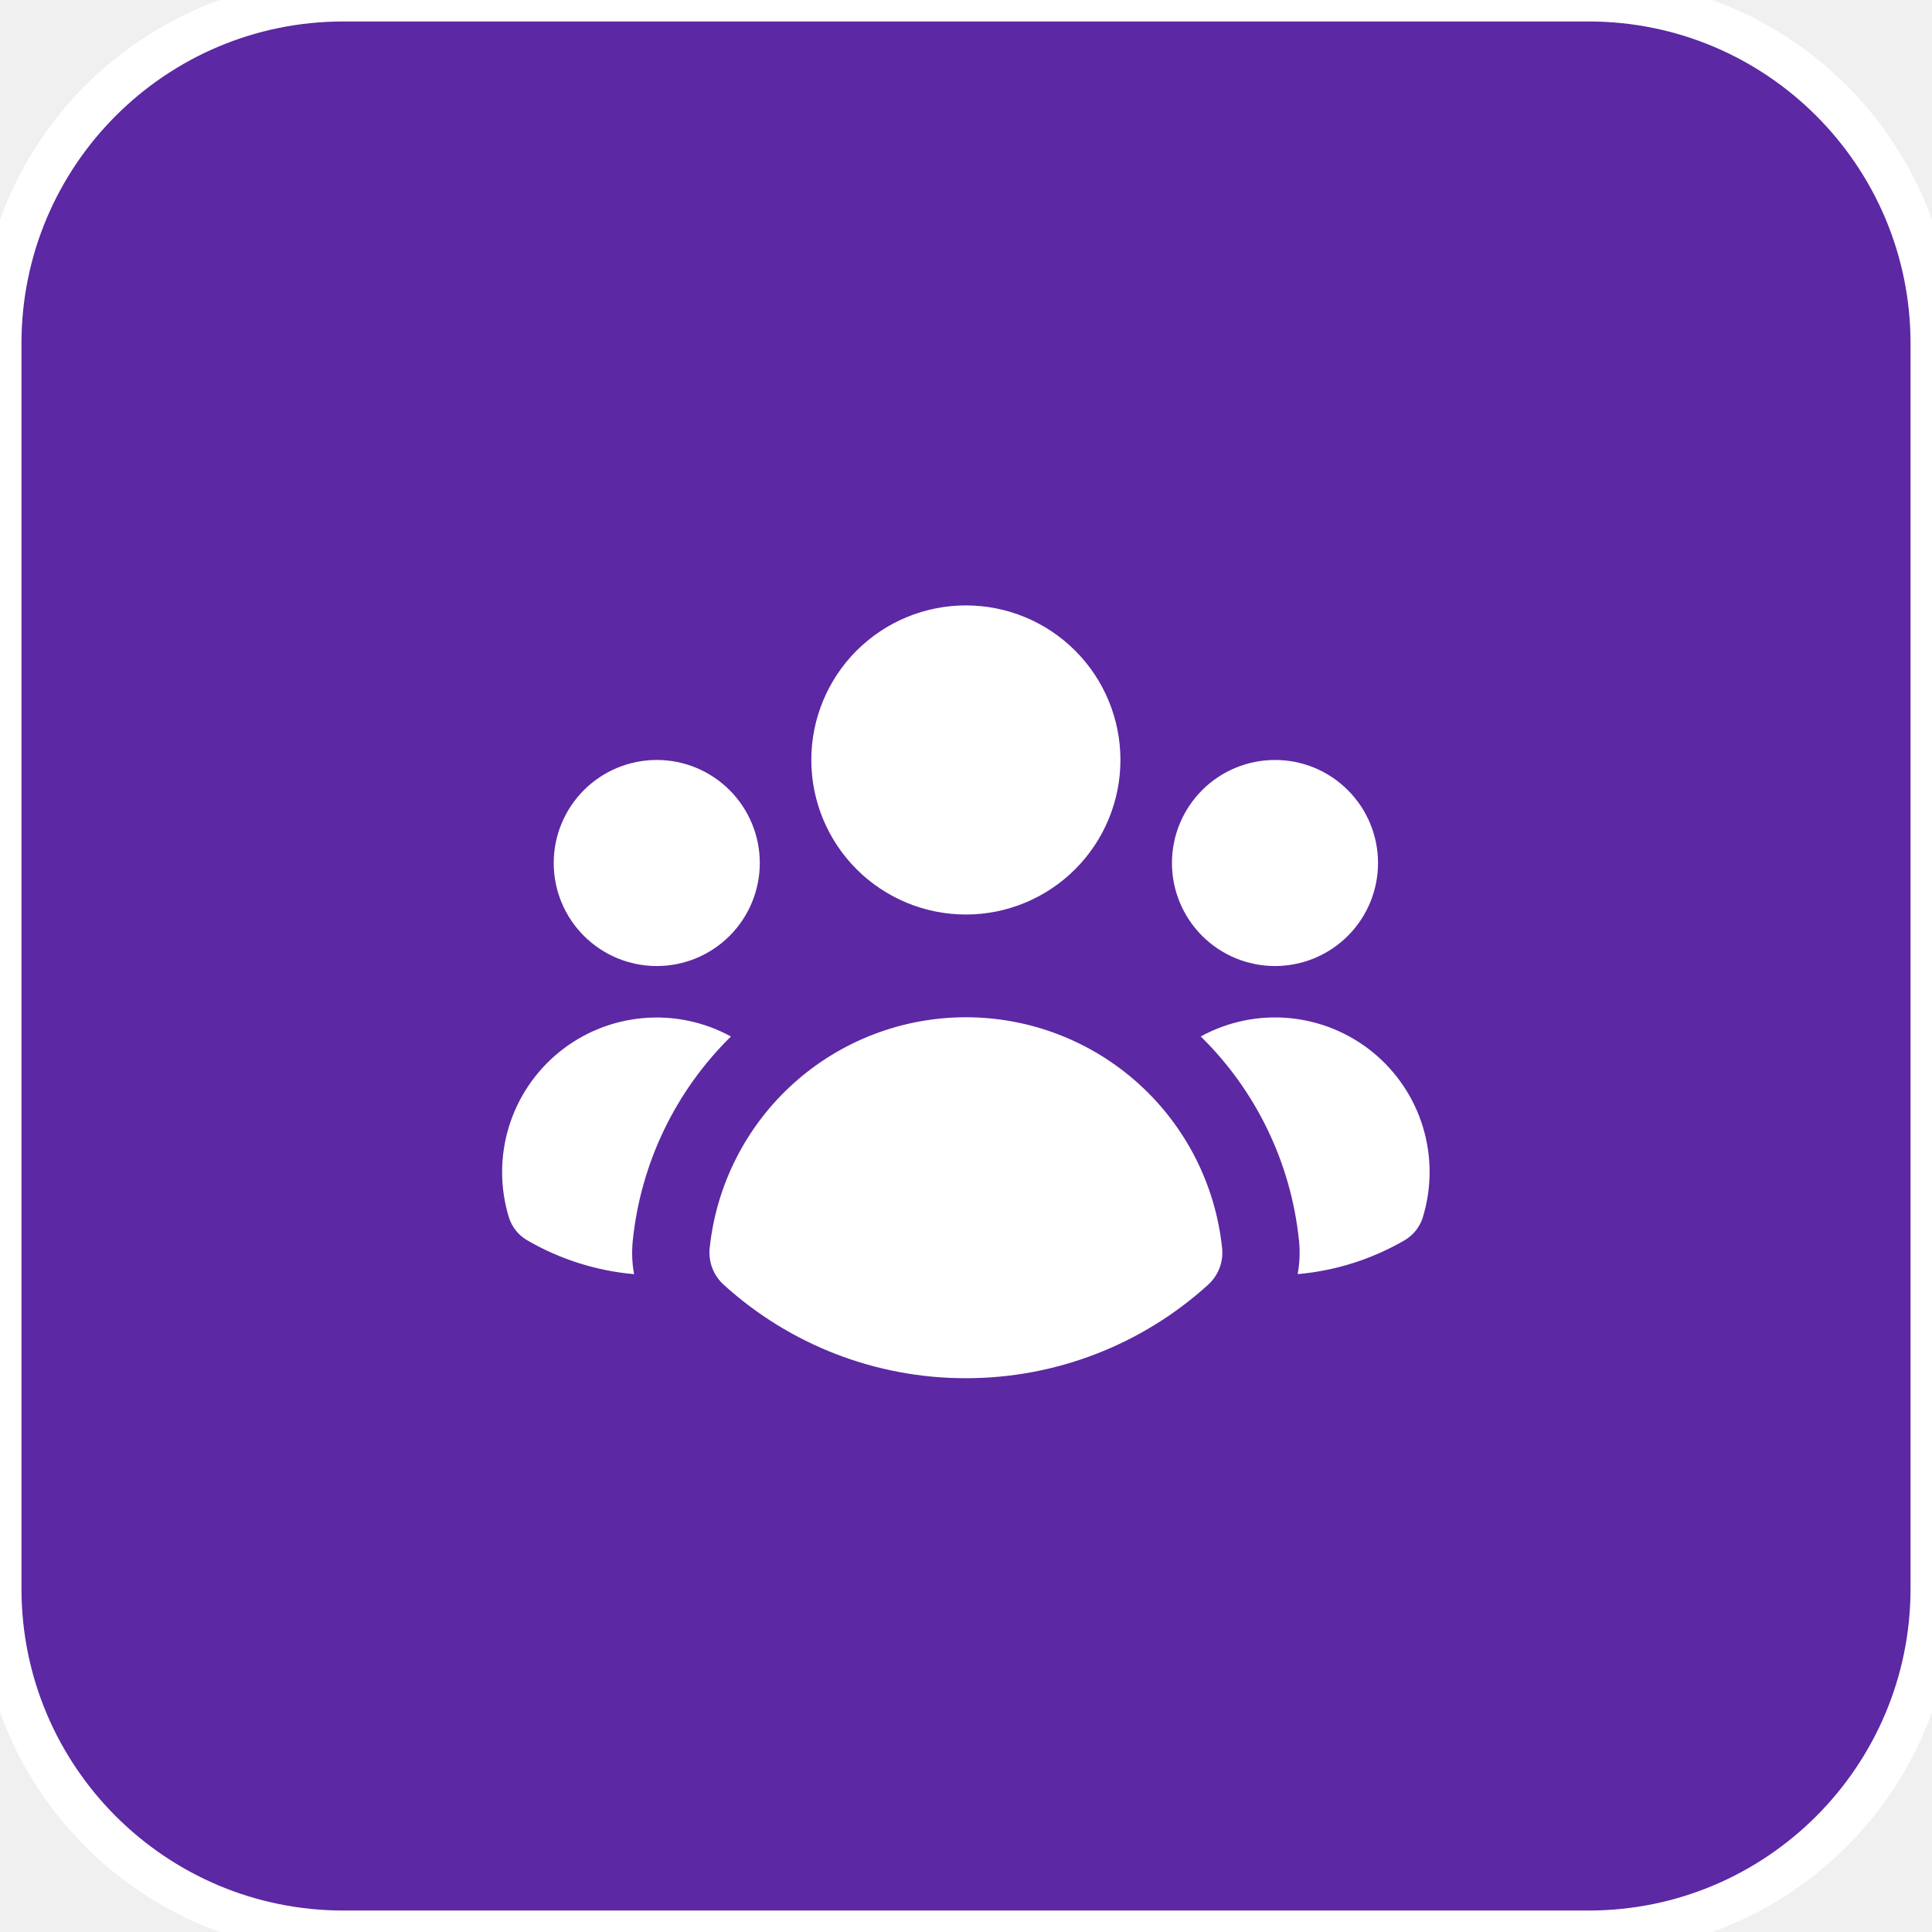
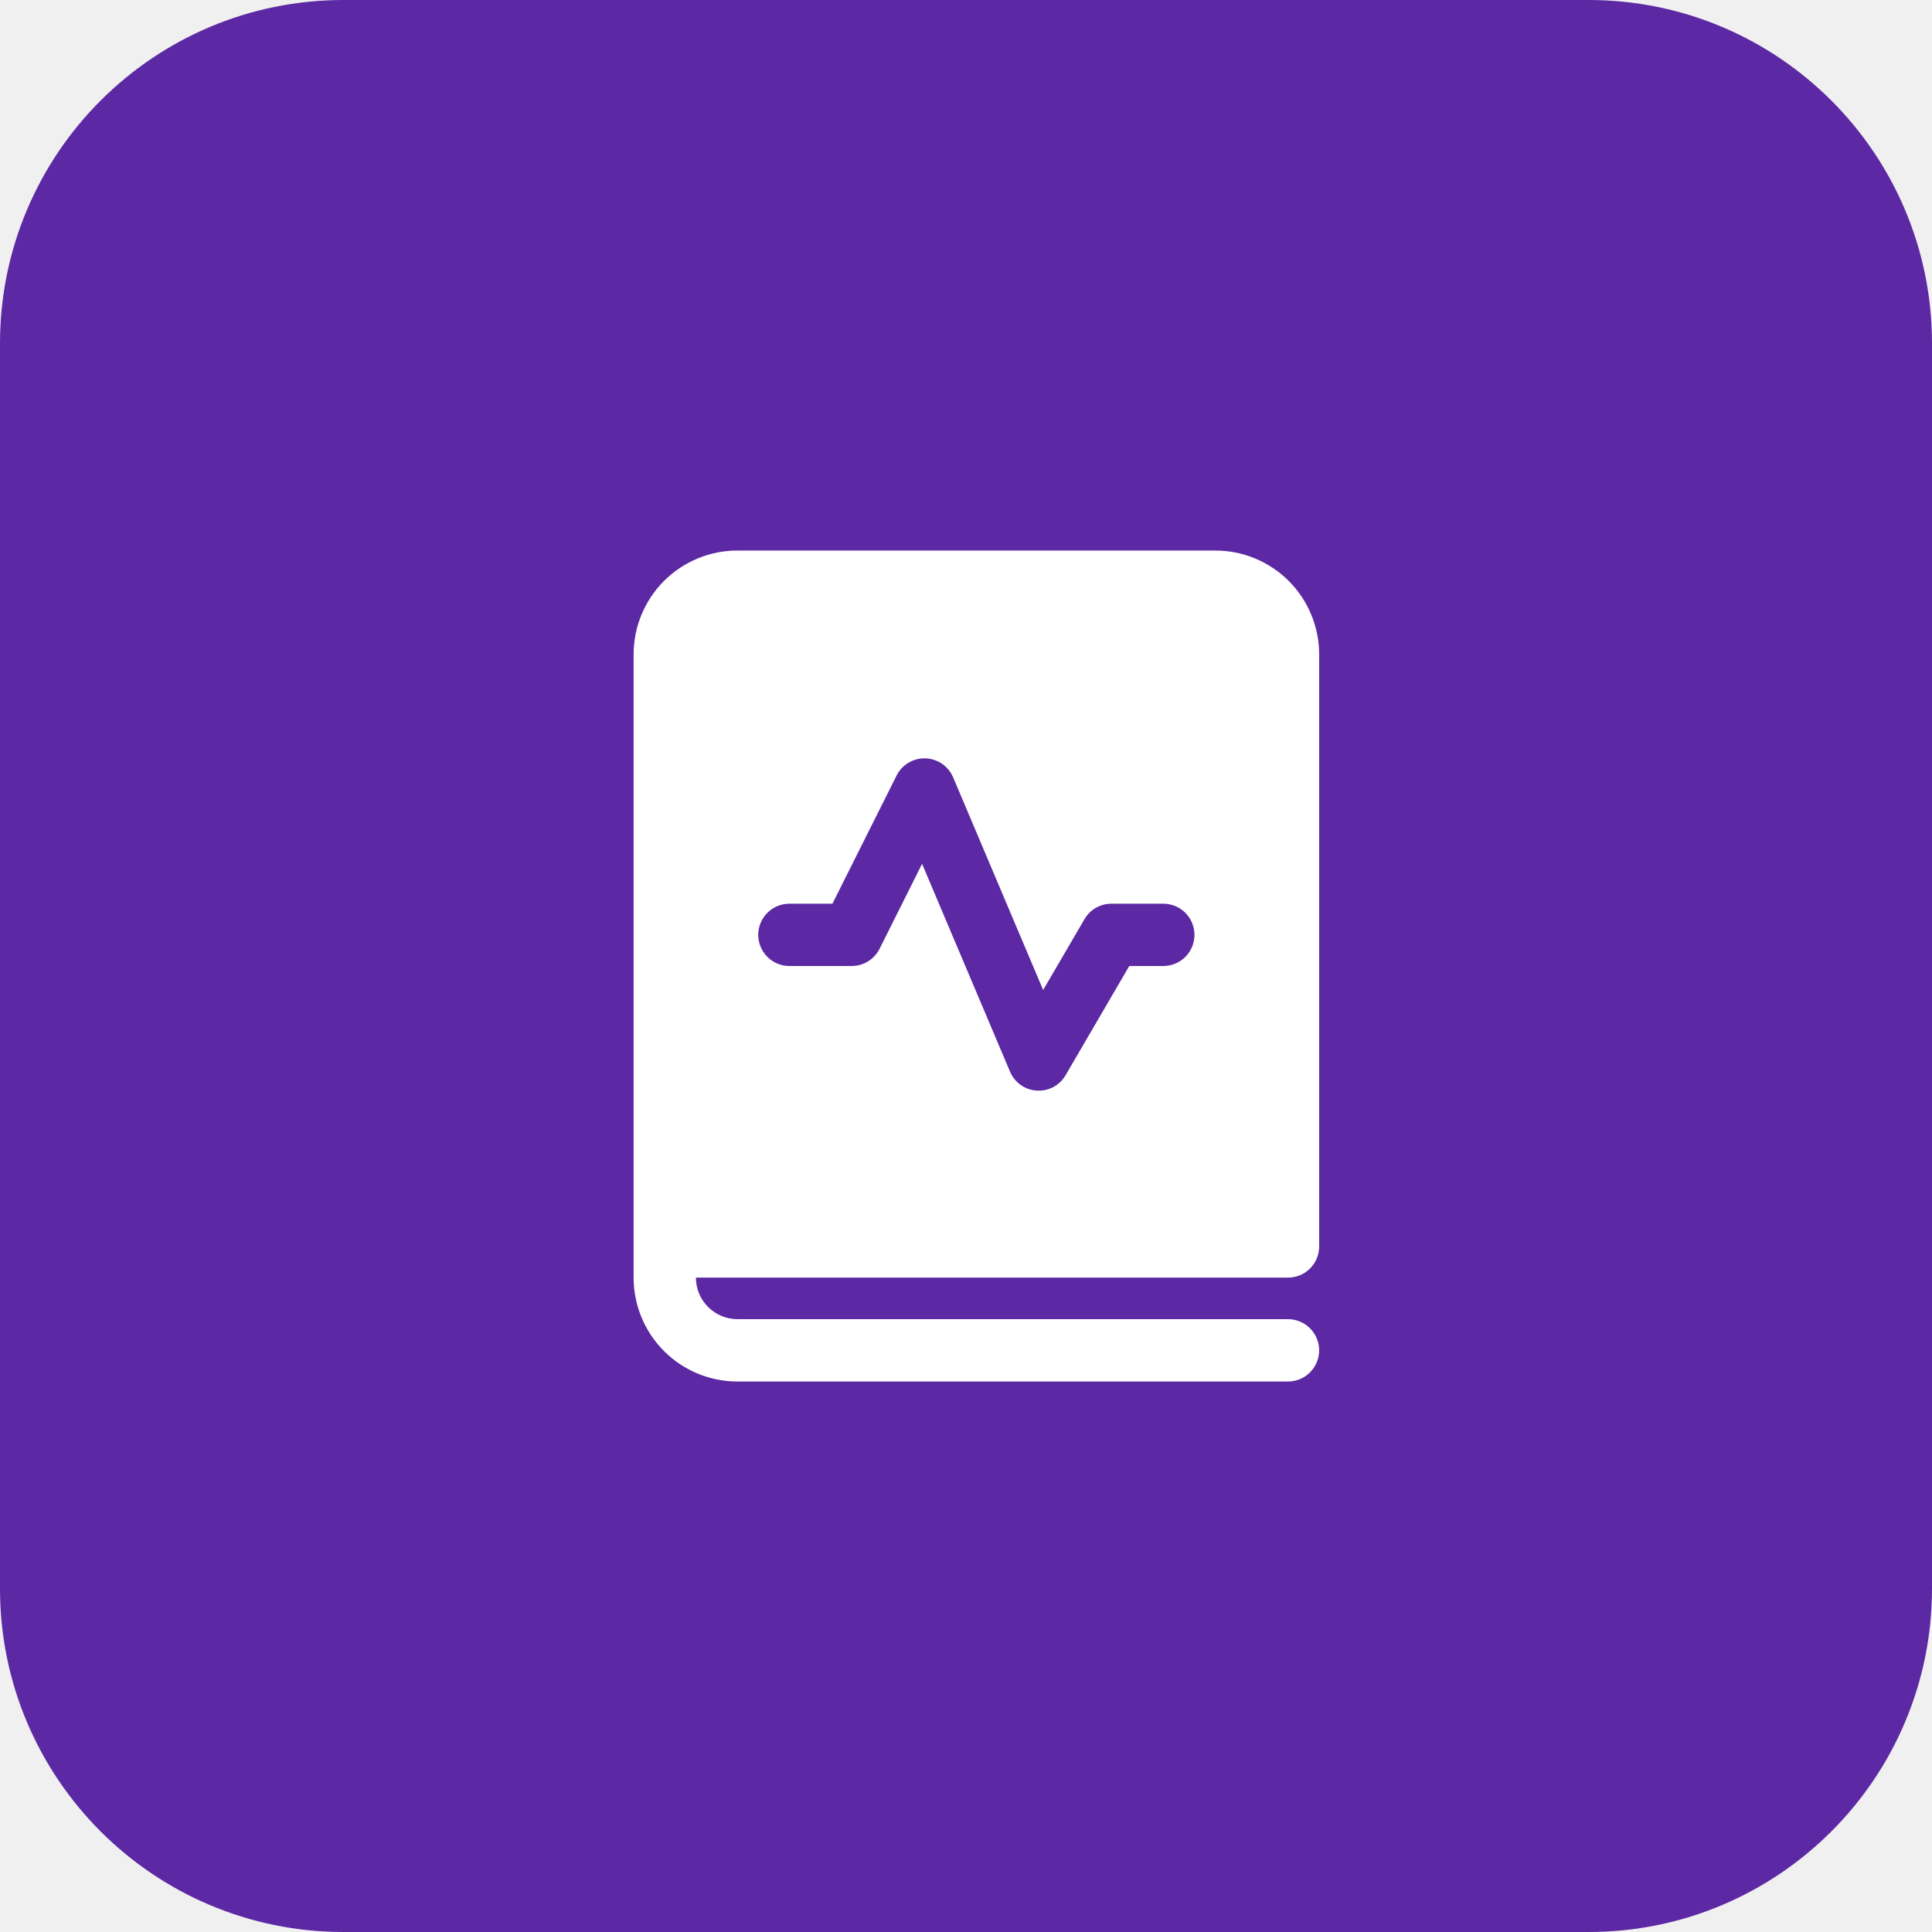
<svg xmlns="http://www.w3.org/2000/svg" width="45" height="45" viewBox="0 0 45 45" fill="none">
  <rect width="45" height="45" rx="8" fill="#5C28A3" />
-   <rect width="45" height="45" rx="8" stroke="white" />
-   <path d="M22.497 21.301C23.452 21.301 24.368 20.921 25.043 20.246C25.718 19.571 26.097 18.655 26.097 17.701C26.097 16.746 25.718 15.83 25.043 15.155C24.368 14.48 23.452 14.101 22.497 14.101C21.542 14.101 20.627 14.48 19.951 15.155C19.276 15.83 18.897 16.746 18.897 17.701C18.897 18.655 19.276 19.571 19.951 20.246C20.627 20.921 21.542 21.301 22.497 21.301ZM17.697 20.101C17.697 20.737 17.444 21.348 16.994 21.798C16.544 22.248 15.934 22.501 15.297 22.501C14.661 22.501 14.05 22.248 13.6 21.798C13.15 21.348 12.897 20.737 12.897 20.101C12.897 19.464 13.15 18.854 13.6 18.404C14.05 17.953 14.661 17.701 15.297 17.701C15.934 17.701 16.544 17.953 16.994 18.404C17.444 18.854 17.697 19.464 17.697 20.101ZM12.285 28.892C12.08 28.775 11.927 28.586 11.855 28.361C11.644 27.677 11.642 26.944 11.849 26.258C12.056 25.572 12.464 24.963 13.019 24.51C13.574 24.057 14.252 23.78 14.966 23.715C15.68 23.649 16.397 23.798 17.025 24.142C15.733 25.411 14.925 27.091 14.739 28.893C14.712 29.161 14.722 29.423 14.769 29.678C13.894 29.601 13.046 29.333 12.285 28.892ZM30.225 29.677C31.101 29.6 31.949 29.332 32.709 28.892C32.913 28.775 33.066 28.586 33.138 28.361C33.349 27.677 33.352 26.944 33.145 26.258C32.938 25.571 32.53 24.963 31.975 24.509C31.419 24.056 30.741 23.779 30.028 23.713C29.314 23.647 28.597 23.796 27.968 24.141C29.261 25.41 30.07 27.091 30.256 28.893C30.283 29.155 30.273 29.419 30.225 29.678M32.097 20.101C32.097 20.737 31.844 21.348 31.394 21.798C30.944 22.248 30.334 22.501 29.697 22.501C29.061 22.501 28.45 22.248 28 21.798C27.55 21.348 27.297 20.737 27.297 20.101C27.297 19.464 27.55 18.854 28 18.404C28.45 17.953 29.061 17.701 29.697 17.701C30.334 17.701 30.944 17.953 31.394 18.404C31.844 18.854 32.097 19.464 32.097 20.101ZM16.862 29.929C16.743 29.823 16.651 29.691 16.593 29.543C16.536 29.394 16.514 29.235 16.529 29.077C16.682 27.6 17.377 26.232 18.479 25.238C19.581 24.244 21.013 23.694 22.498 23.694C23.982 23.694 25.414 24.244 26.516 25.238C27.619 26.232 28.313 27.6 28.466 29.077C28.482 29.235 28.46 29.394 28.402 29.543C28.344 29.691 28.252 29.823 28.134 29.929C26.59 31.328 24.581 32.103 22.497 32.101C20.414 32.104 18.404 31.329 16.862 29.929Z" fill="white" />
+   <path d="M14.758 15.242C14.758 14.601 15.013 13.985 15.466 13.531C15.92 13.078 16.535 12.823 17.177 12.823H28.306C28.624 12.823 28.939 12.885 29.232 13.007C29.526 13.129 29.792 13.307 30.017 13.531C30.242 13.756 30.42 14.023 30.541 14.316C30.663 14.61 30.726 14.924 30.726 15.242V29.032C30.726 29.225 30.649 29.41 30.513 29.546C30.377 29.682 30.192 29.758 30 29.758H16.209C16.209 30.015 16.311 30.261 16.493 30.442C16.674 30.624 16.921 30.726 17.177 30.726H30C30.192 30.726 30.377 30.802 30.513 30.939C30.649 31.075 30.726 31.259 30.726 31.452C30.726 31.644 30.649 31.829 30.513 31.965C30.377 32.101 30.192 32.178 30 32.178H17.177C16.535 32.178 15.92 31.923 15.466 31.469C15.013 31.015 14.758 30.4 14.758 29.758V15.242ZM22.2 18.105C22.145 17.977 22.056 17.868 21.942 17.79C21.828 17.712 21.693 17.668 21.555 17.664C21.417 17.659 21.28 17.695 21.161 17.765C21.042 17.836 20.946 17.939 20.884 18.063L19.389 21.049H18.387C18.194 21.049 18.01 21.125 17.874 21.261C17.738 21.397 17.661 21.582 17.661 21.774C17.661 21.967 17.738 22.151 17.874 22.288C18.01 22.424 18.194 22.5 18.387 22.5H19.838C19.973 22.5 20.105 22.462 20.22 22.391C20.334 22.32 20.427 22.219 20.487 22.099L21.477 20.12L23.525 24.96C23.577 25.084 23.663 25.192 23.773 25.27C23.883 25.348 24.012 25.394 24.147 25.402C24.281 25.411 24.416 25.382 24.535 25.319C24.654 25.255 24.753 25.16 24.82 25.043L26.303 22.5H27.096C27.288 22.5 27.473 22.424 27.609 22.288C27.745 22.151 27.821 21.967 27.821 21.774C27.821 21.582 27.745 21.397 27.609 21.261C27.473 21.125 27.288 21.049 27.096 21.049H25.887C25.76 21.049 25.635 21.082 25.525 21.145C25.415 21.208 25.324 21.299 25.26 21.409L24.297 23.059L22.2 18.105Z" fill="white" />
</svg>
